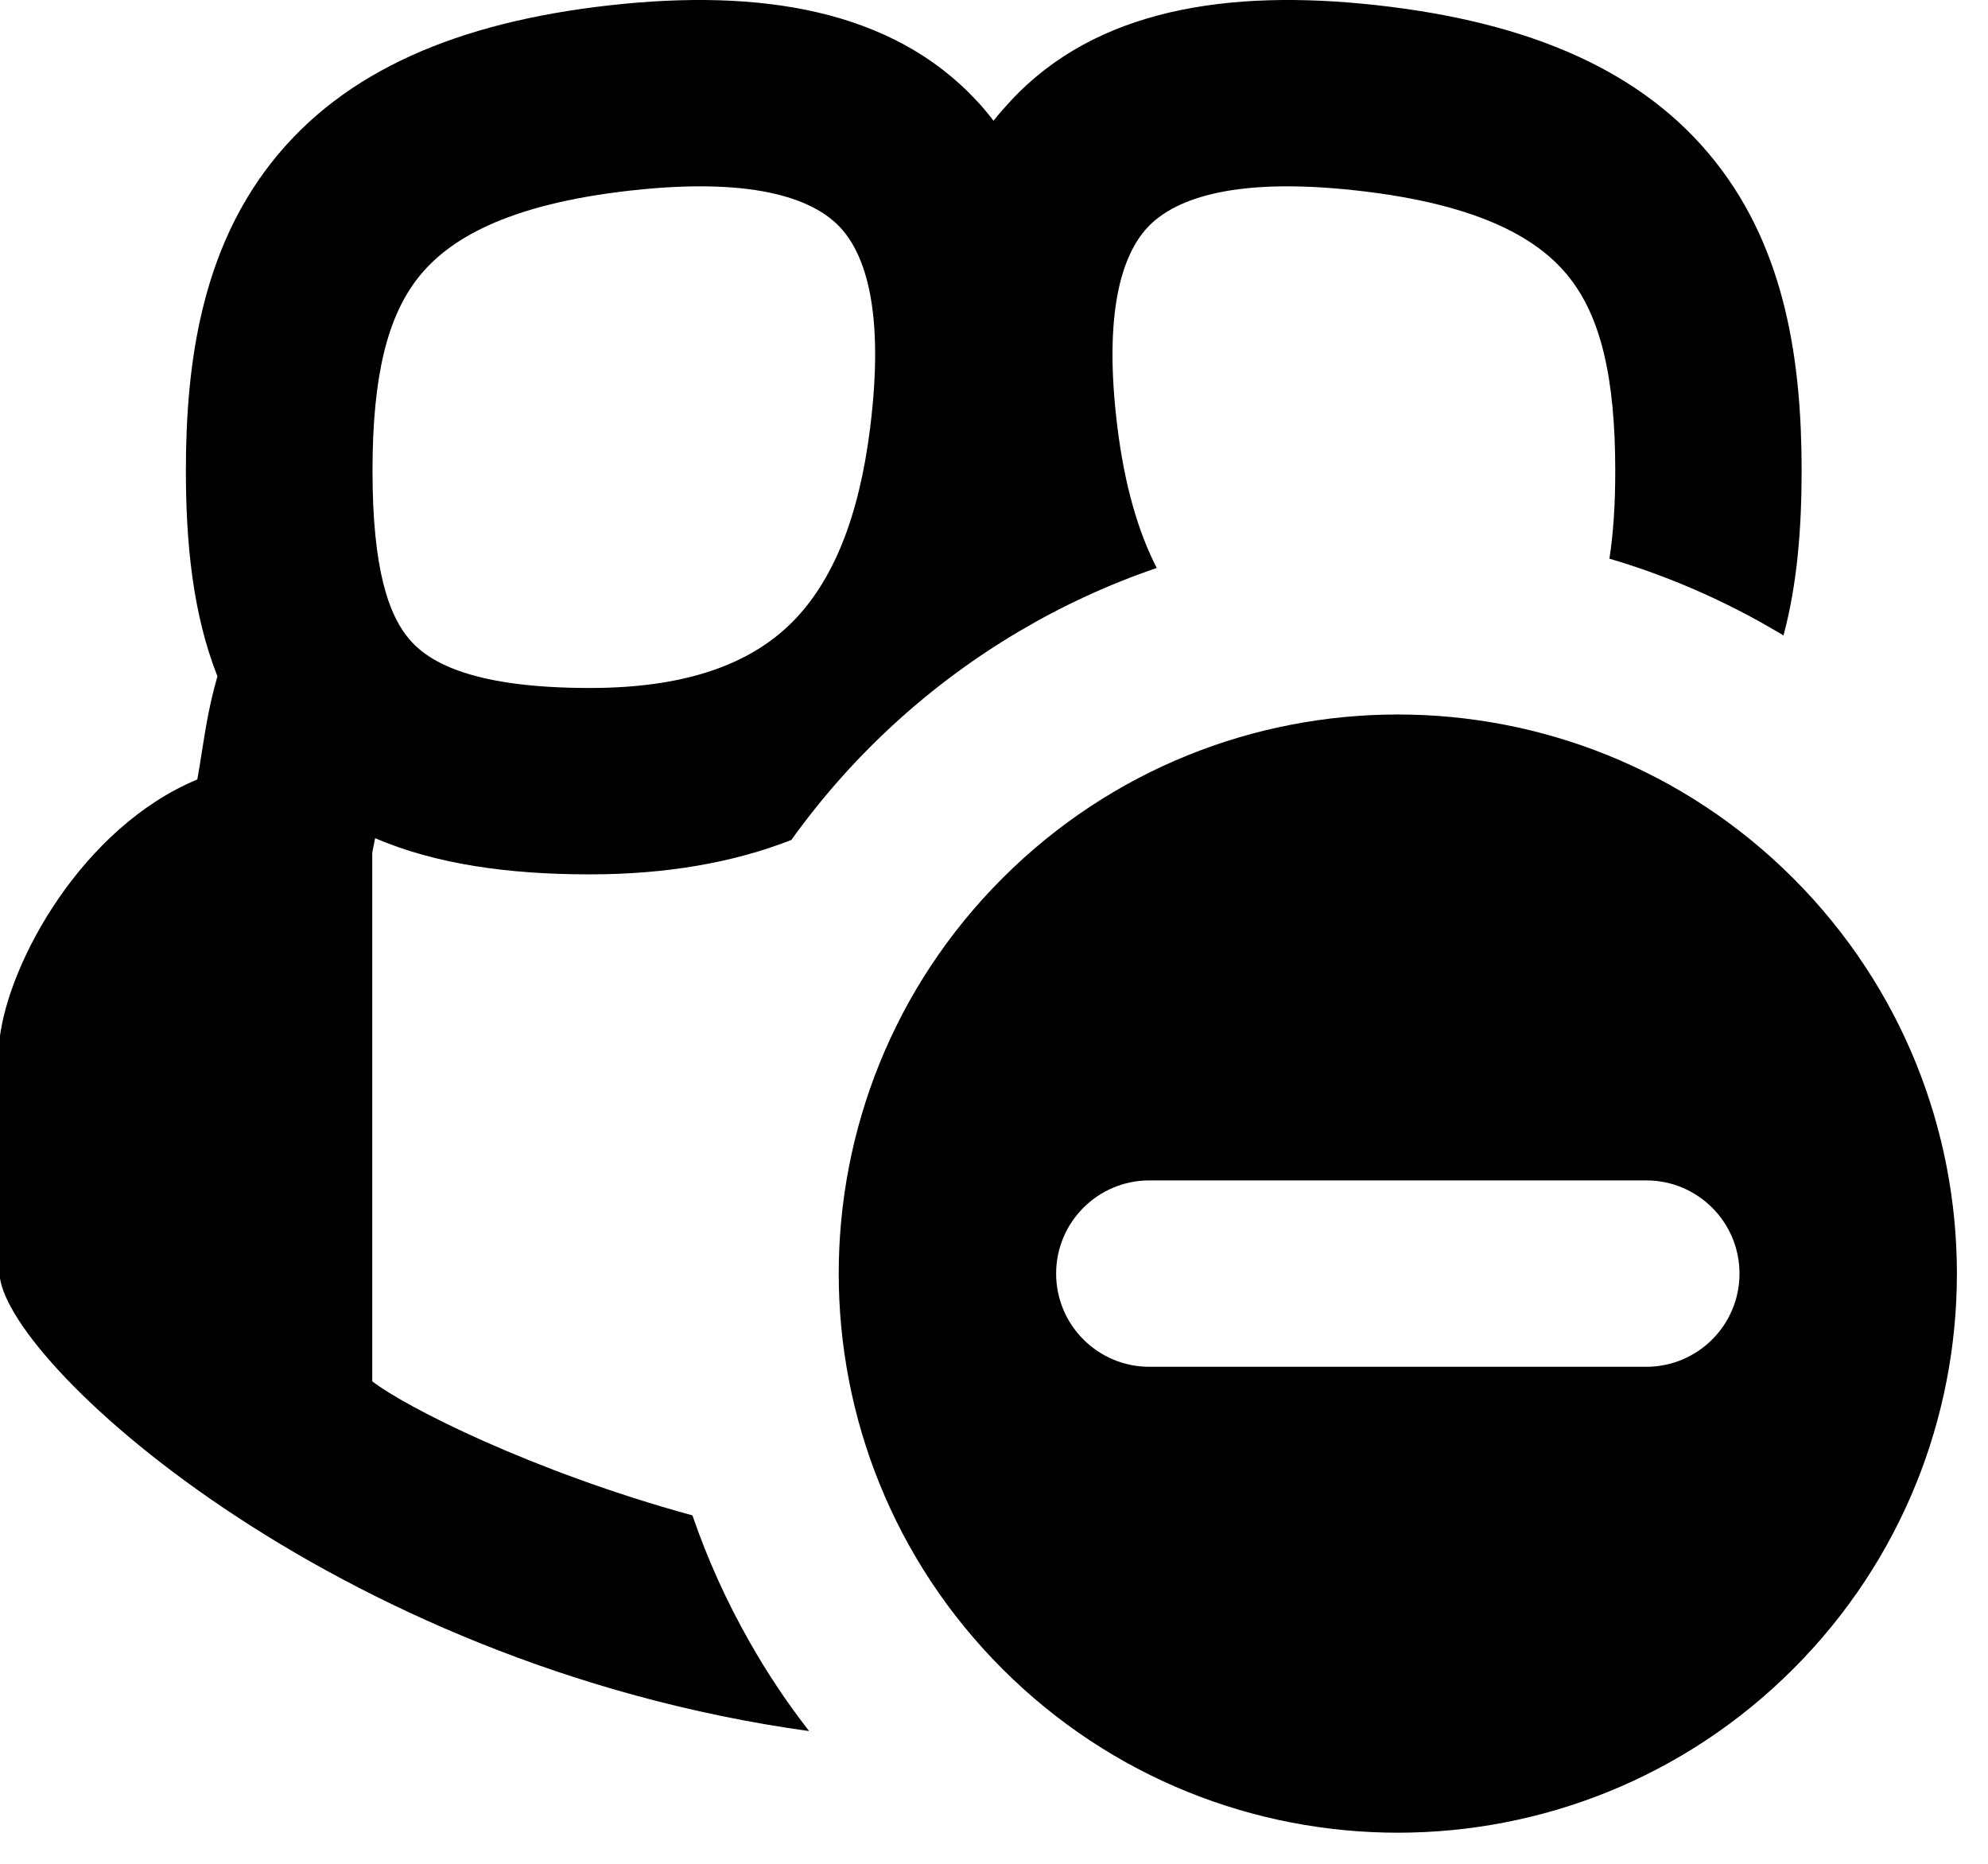
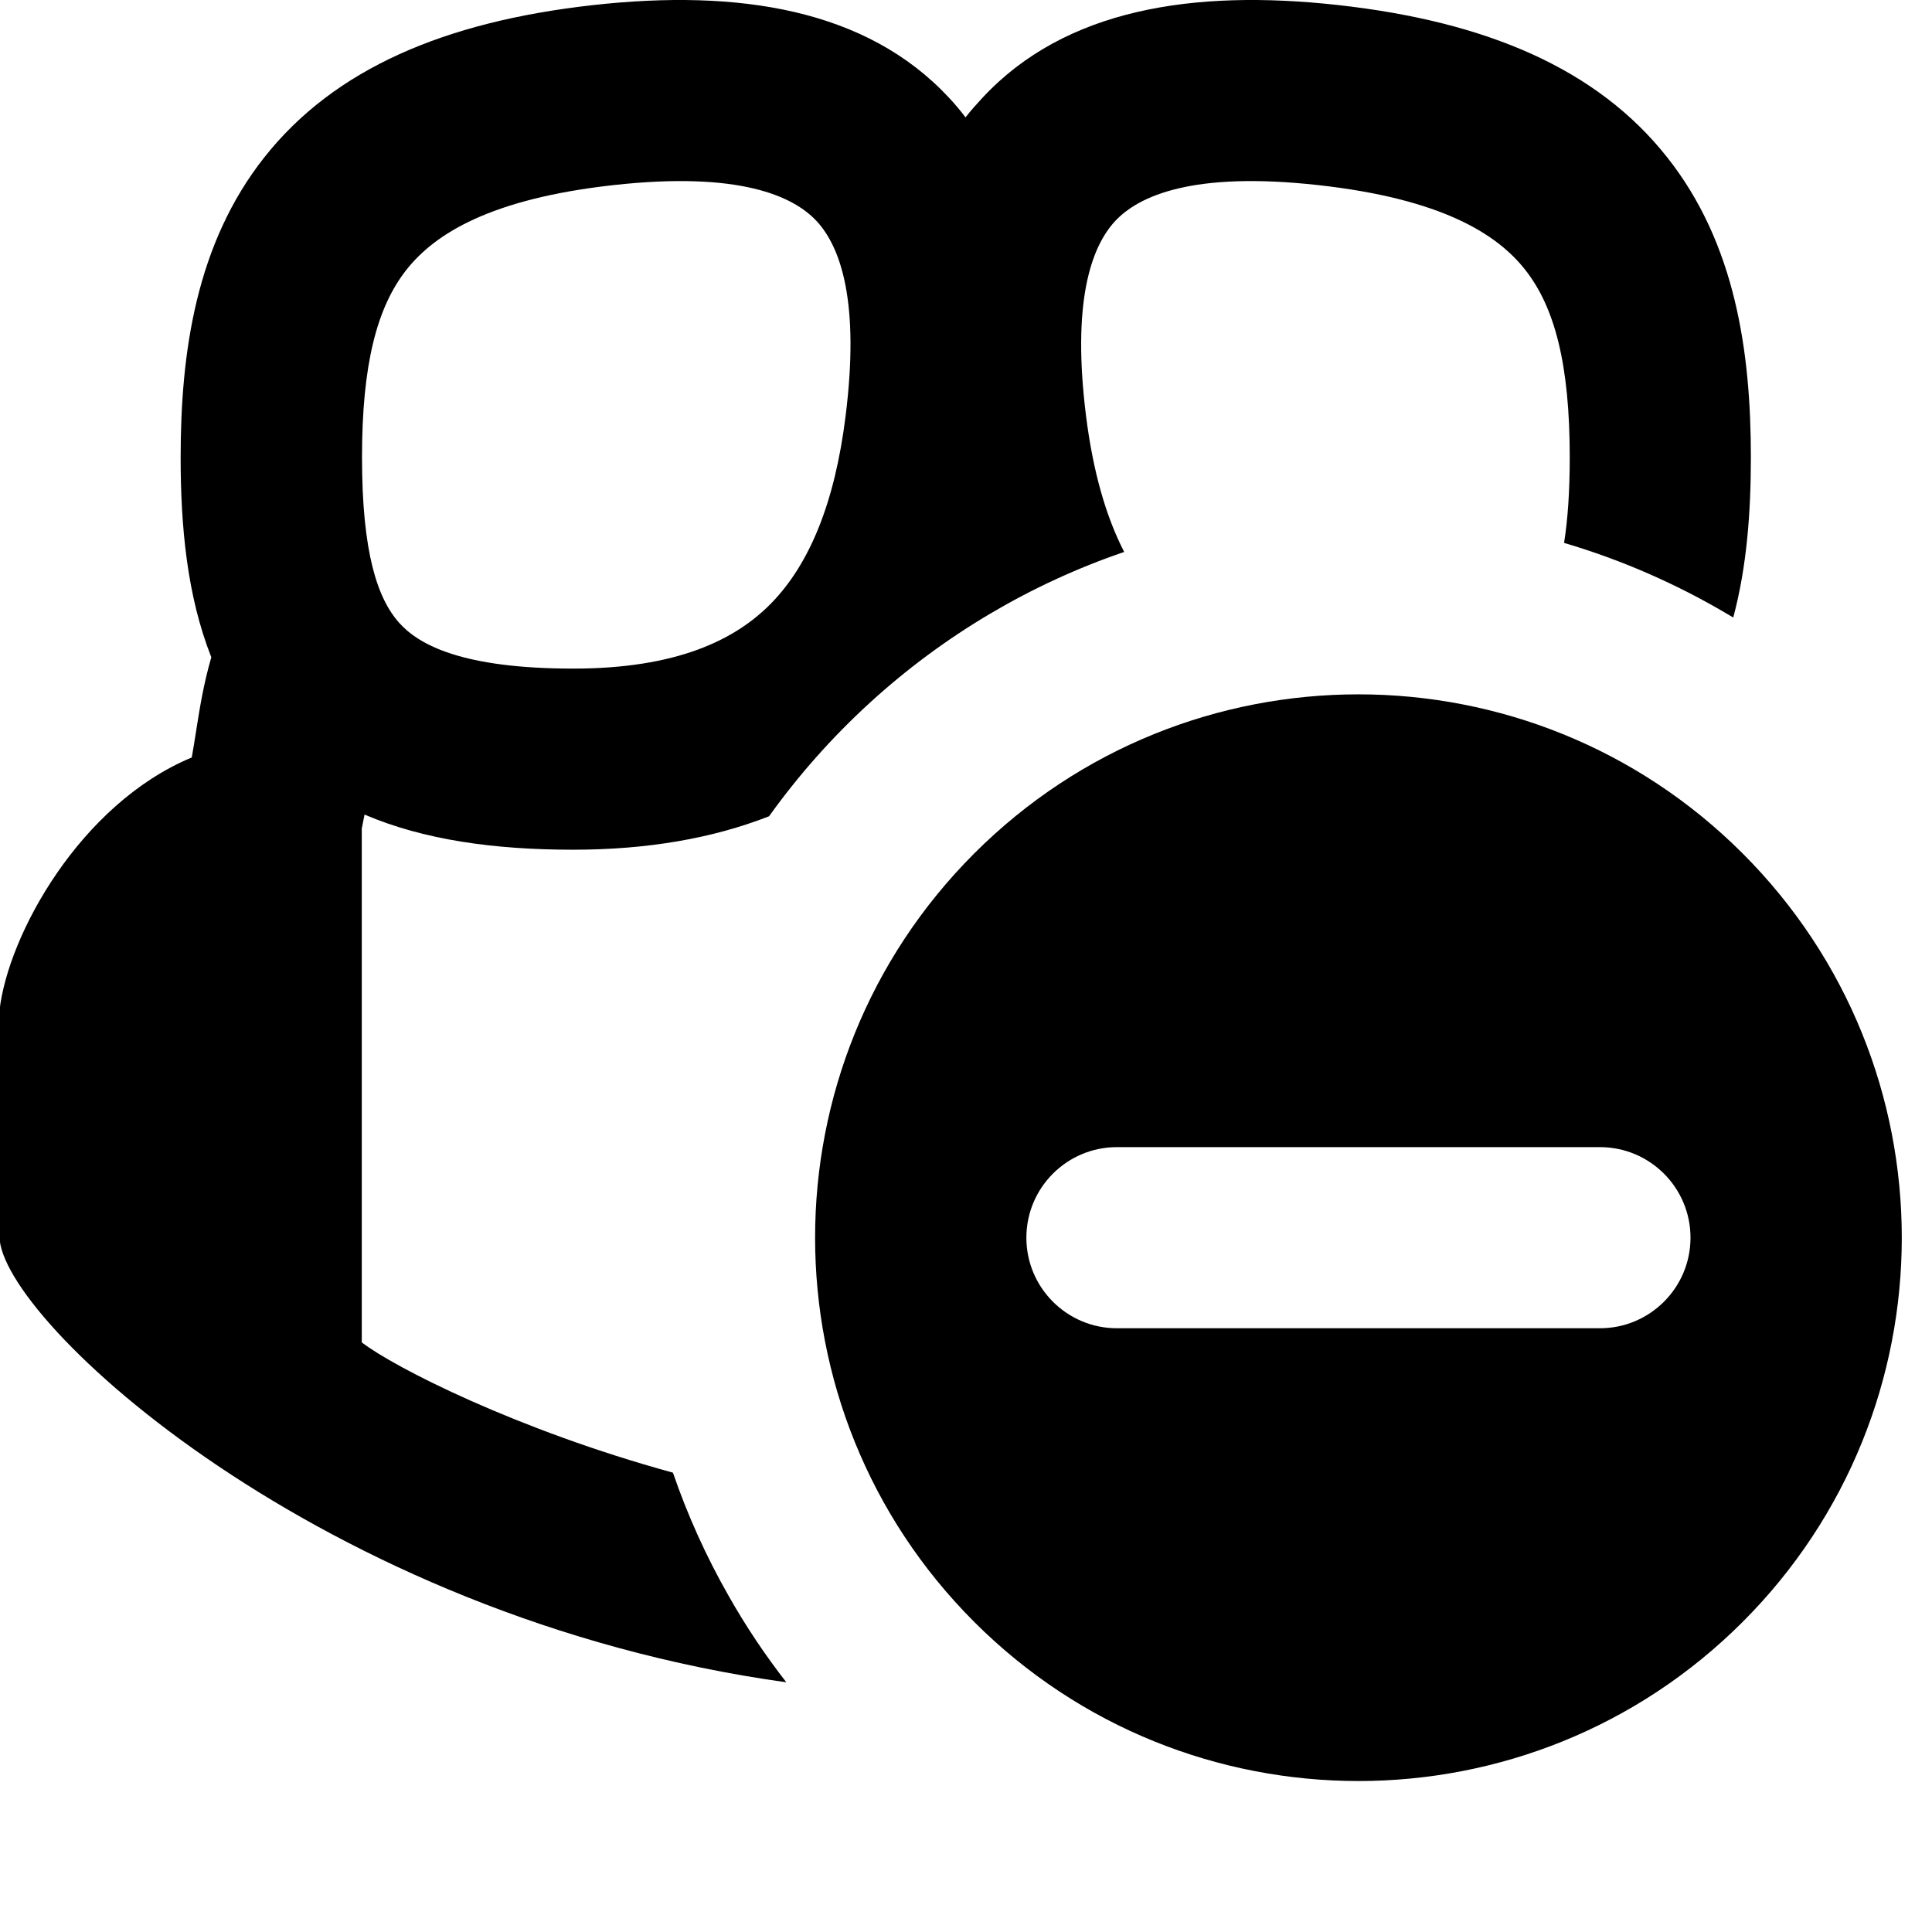
- <svg xmlns="http://www.w3.org/2000/svg" width="16" height="15" viewBox="0 0 16 15" fill="currentColor">
+ <svg xmlns="http://www.w3.org/2000/svg" width="16" height="16" viewBox="0 0 16 16" fill="currentColor">
  <path fill-rule="evenodd" clip-rule="evenodd" d="M14.354 5.114C14.337 5.104 14.321 5.095 14.305 5.085C13.884 4.836 13.431 4.637 12.953 4.496C12.983 4.306 13 4.074 13 3.787C13 3.022 12.877 2.545 12.63 2.233C12.397 1.937 11.937 1.646 10.917 1.533C9.873 1.417 9.429 1.624 9.236 1.83C9.032 2.049 8.877 2.509 8.994 3.444C9.052 3.906 9.159 4.278 9.31 4.571C8.923 4.703 8.553 4.874 8.206 5.079C7.483 5.505 6.857 6.079 6.369 6.76C5.897 6.945 5.354 7.037 4.746 7.037C4.094 7.037 3.51 6.956 3.019 6.746L2.996 6.862V11.117C3.261 11.322 4.281 11.842 5.573 12.196C5.695 12.552 5.85 12.893 6.034 13.216C6.176 13.467 6.336 13.706 6.512 13.932C2.65 13.396 -0.004 10.921 -0.004 10.24V8.368C0.066 7.744 0.663 6.658 1.588 6.273C1.601 6.203 1.612 6.13 1.624 6.055C1.653 5.872 1.684 5.671 1.75 5.443C1.549 4.935 1.496 4.359 1.496 3.787C1.496 2.917 1.624 2.018 2.189 1.303C2.768 0.57 3.683 0.179 4.913 0.042C6.119 -0.092 7.175 0.076 7.857 0.807C7.907 0.86 7.953 0.915 7.996 0.972C8.04 0.915 8.09 0.86 8.139 0.807C8.821 0.076 9.877 -0.092 11.083 0.042C12.313 0.179 13.228 0.57 13.807 1.303C14.373 2.018 14.5 2.917 14.5 3.787C14.5 4.239 14.467 4.693 14.354 5.114ZM6.762 1.83C6.569 1.624 6.125 1.417 5.08 1.533C4.061 1.646 3.601 1.937 3.367 2.233C3.12 2.545 2.998 3.022 2.998 3.787C2.998 4.58 3.127 4.958 3.306 5.158C3.468 5.339 3.825 5.537 4.748 5.537C5.601 5.537 6.087 5.302 6.386 4.997C6.701 4.675 6.913 4.17 7.003 3.444C7.12 2.509 6.966 2.049 6.762 1.83Z" />
  <path fill-rule="evenodd" clip-rule="evenodd" d="M14.432 13.432C12.675 15.189 9.825 15.189 8.068 13.432C6.311 11.675 6.311 8.825 8.068 7.068C9.825 5.311 12.675 5.311 14.432 7.068C16.189 8.825 16.189 11.675 14.432 13.432ZM13.25 11C13.664 11 14 10.664 14 10.25C14 9.836 13.664 9.5 13.25 9.5H9.25C8.836 9.5 8.5 9.836 8.5 10.25C8.5 10.664 8.836 11 9.25 11H13.25Z" />
</svg>
